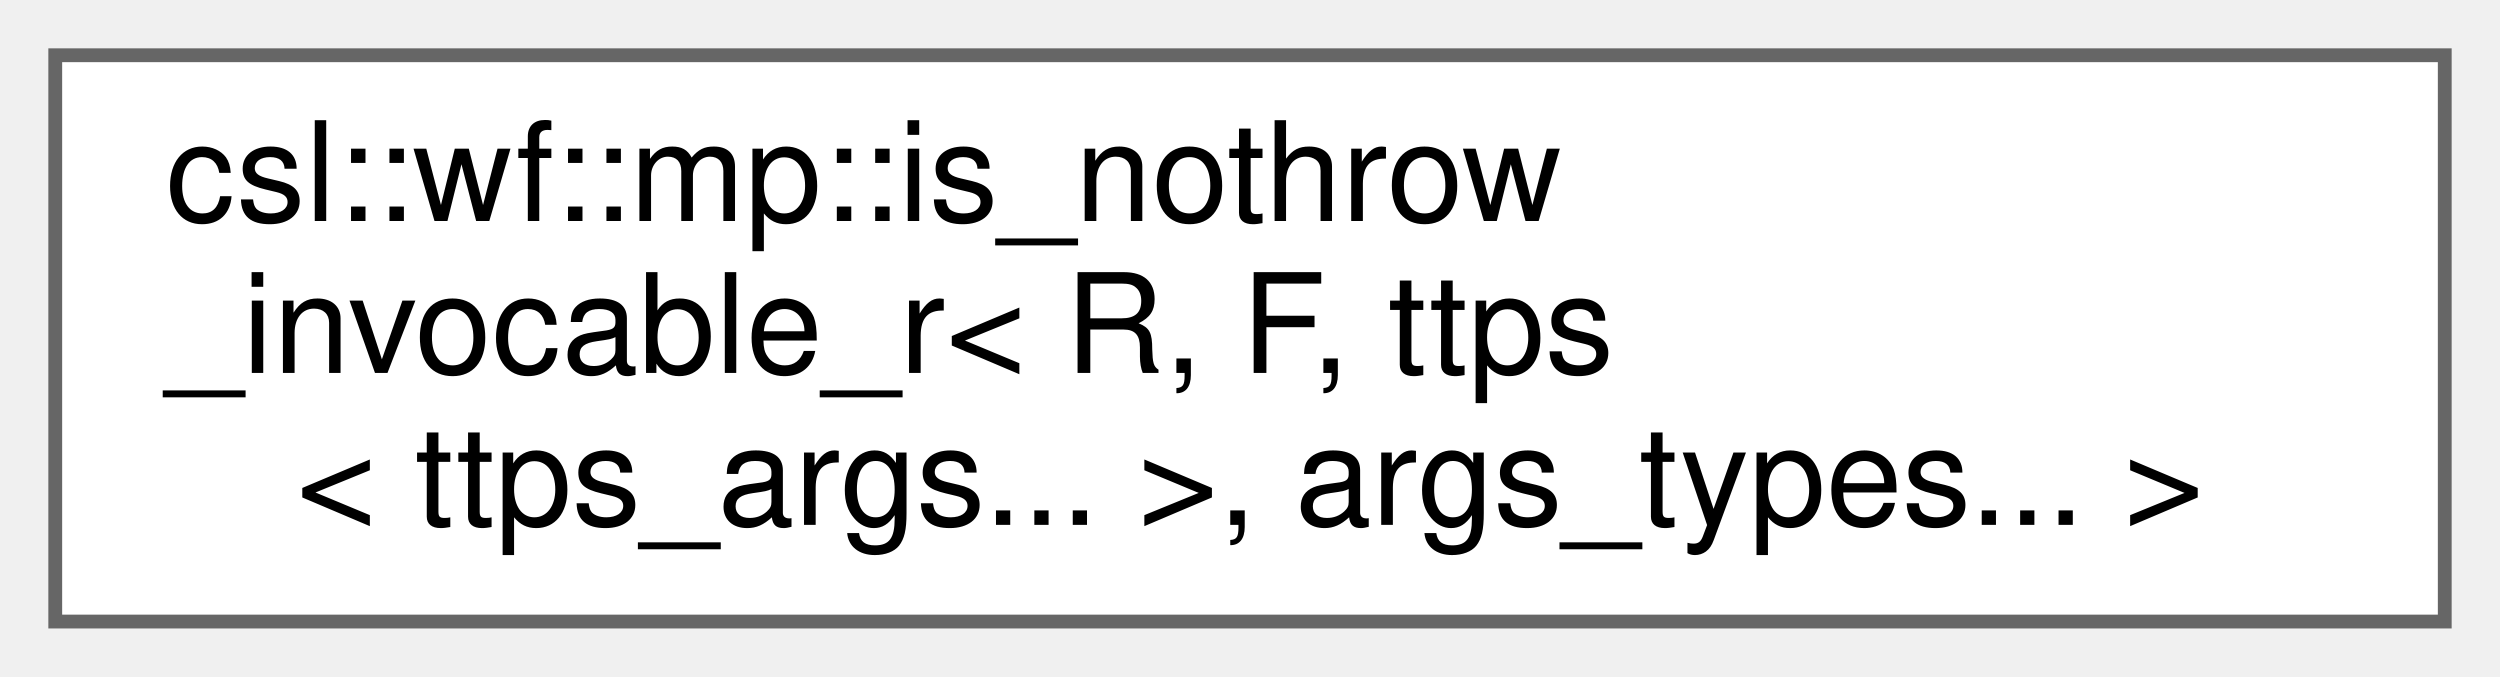
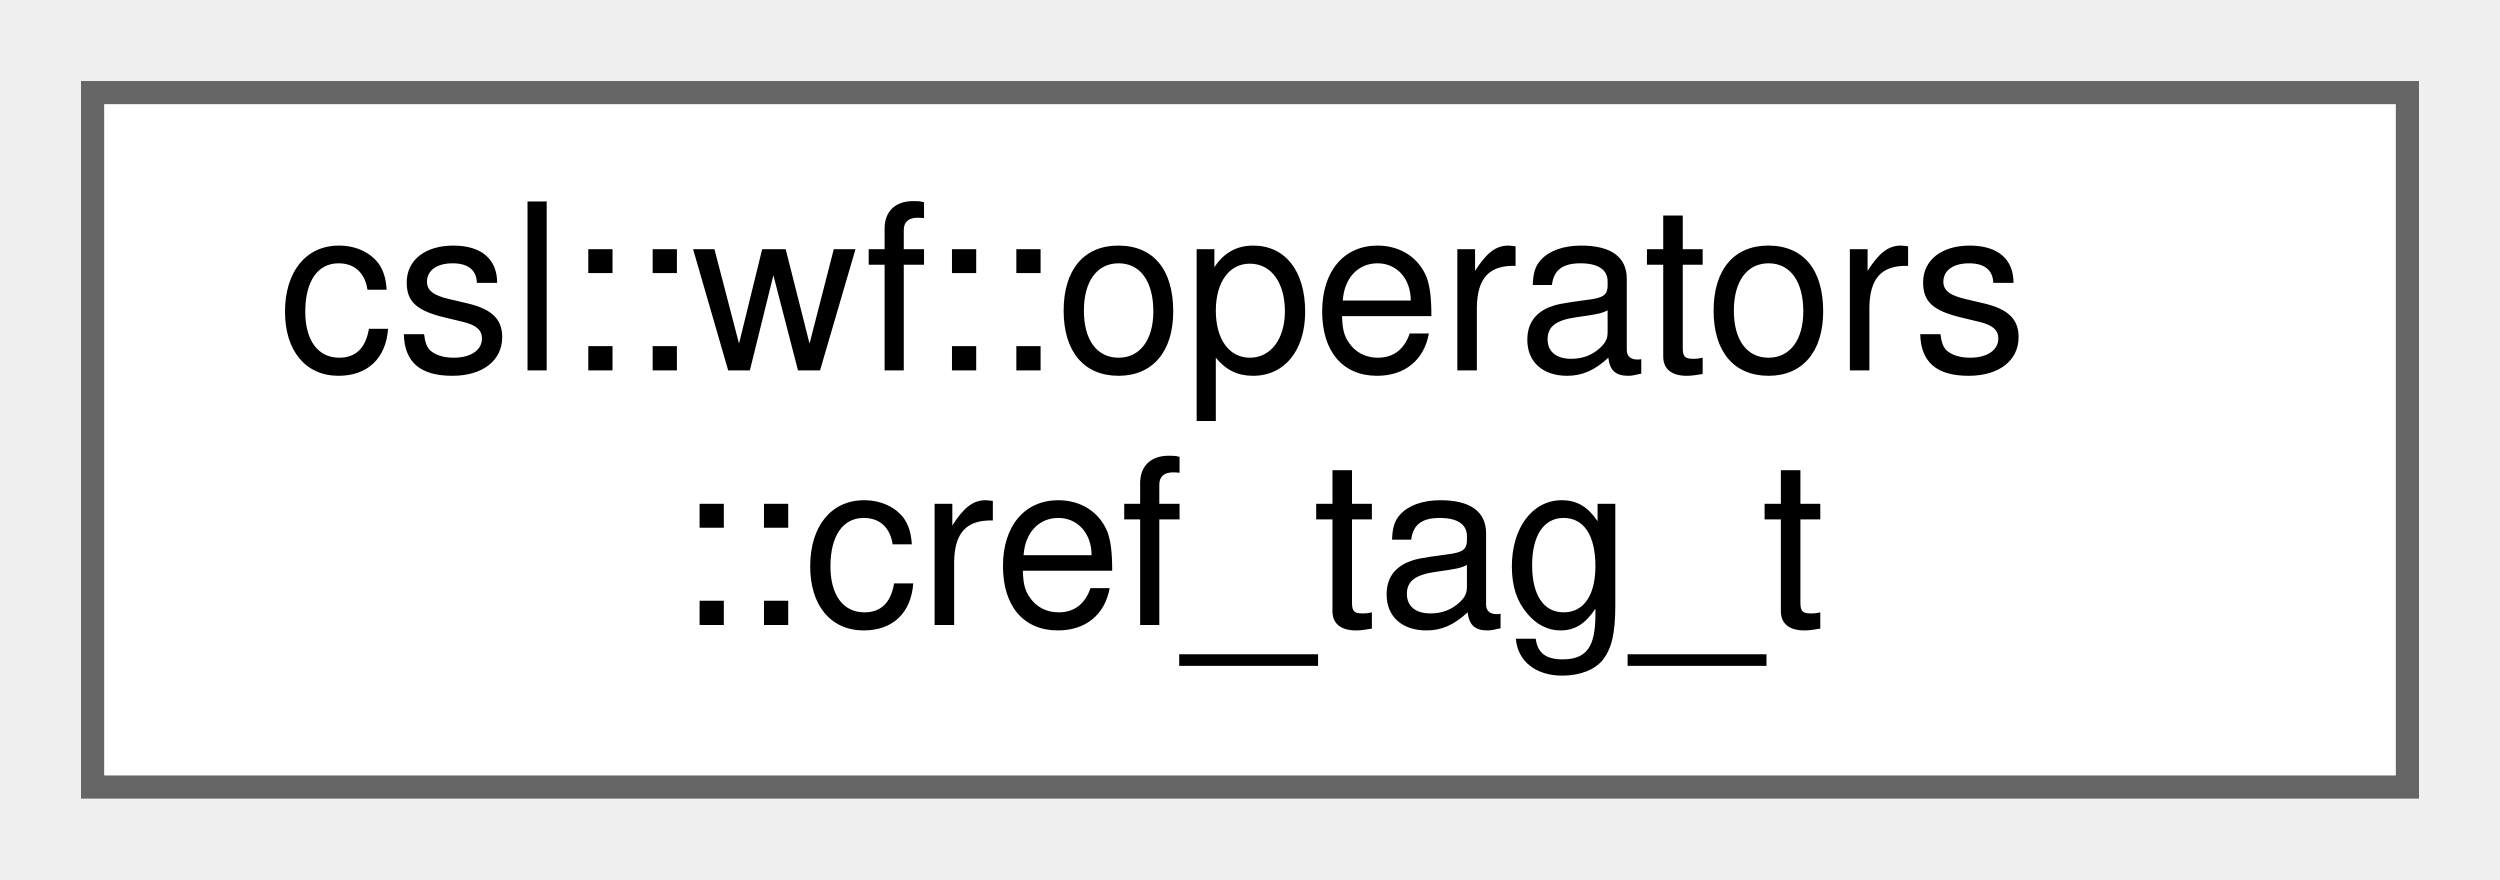
- <svg xmlns="http://www.w3.org/2000/svg" xmlns:xlink="http://www.w3.org/1999/xlink" width="181pt" height="49pt" viewBox="0.00 0.00 181.00 49.00">
-   <g id="graph0" class="graph" transform="scale(1 1) rotate(0) translate(4 45)">
+ <svg xmlns="http://www.w3.org/2000/svg" xmlns:xlink="http://www.w3.org/1999/xlink" width="108pt" height="38pt" viewBox="0.00 0.00 108.00 38.00">
+   <g id="graph0" class="graph" transform="scale(1 1) rotate(0) translate(4 34)">
    <g id="Node000000" class="node">
      <g id="a_Node000000">
-         <a xlink:href="structcsl_1_1wf_1_1mp_1_1is__nothrow__invocable__r_3_01R_00_01F_00_01ttps_3_01ttps__args_8_8_8_01_4_00_01args__types_8_8_8_01_4.html" target="_top" xlink:title=" ">
-           <polygon fill="white" stroke="#666666" points="173,-41 0,-41 0,0 173,0 173,-41" />
-           <text text-anchor="start" x="8" y="-29" font-family="Helvetica,sans-Serif" font-size="10.00">csl::wf::mp::is_nothrow</text>
-           <text text-anchor="start" x="8" y="-18" font-family="Helvetica,sans-Serif" font-size="10.00">_invocable_r&lt; R, F, ttps</text>
-           <text text-anchor="middle" x="86.5" y="-7" font-family="Helvetica,sans-Serif" font-size="10.00">&lt; ttps_args... &gt;, args_types... &gt;</text>
+         <a xlink:href="structcsl_1_1wf_1_1operators_1_1cref__tag__t.html" target="_top" xlink:title=" ">
+           <polygon fill="white" stroke="#666666" points="100,-30 0,-30 0,0 100,0 100,-30" />
+           <text text-anchor="start" x="8" y="-18" font-family="Helvetica,sans-Serif" font-size="10.00">csl::wf::operators</text>
+           <text text-anchor="middle" x="50" y="-7" font-family="Helvetica,sans-Serif" font-size="10.00">::cref_tag_t</text>
        </a>
      </g>
    </g>
  </g>
</svg>
